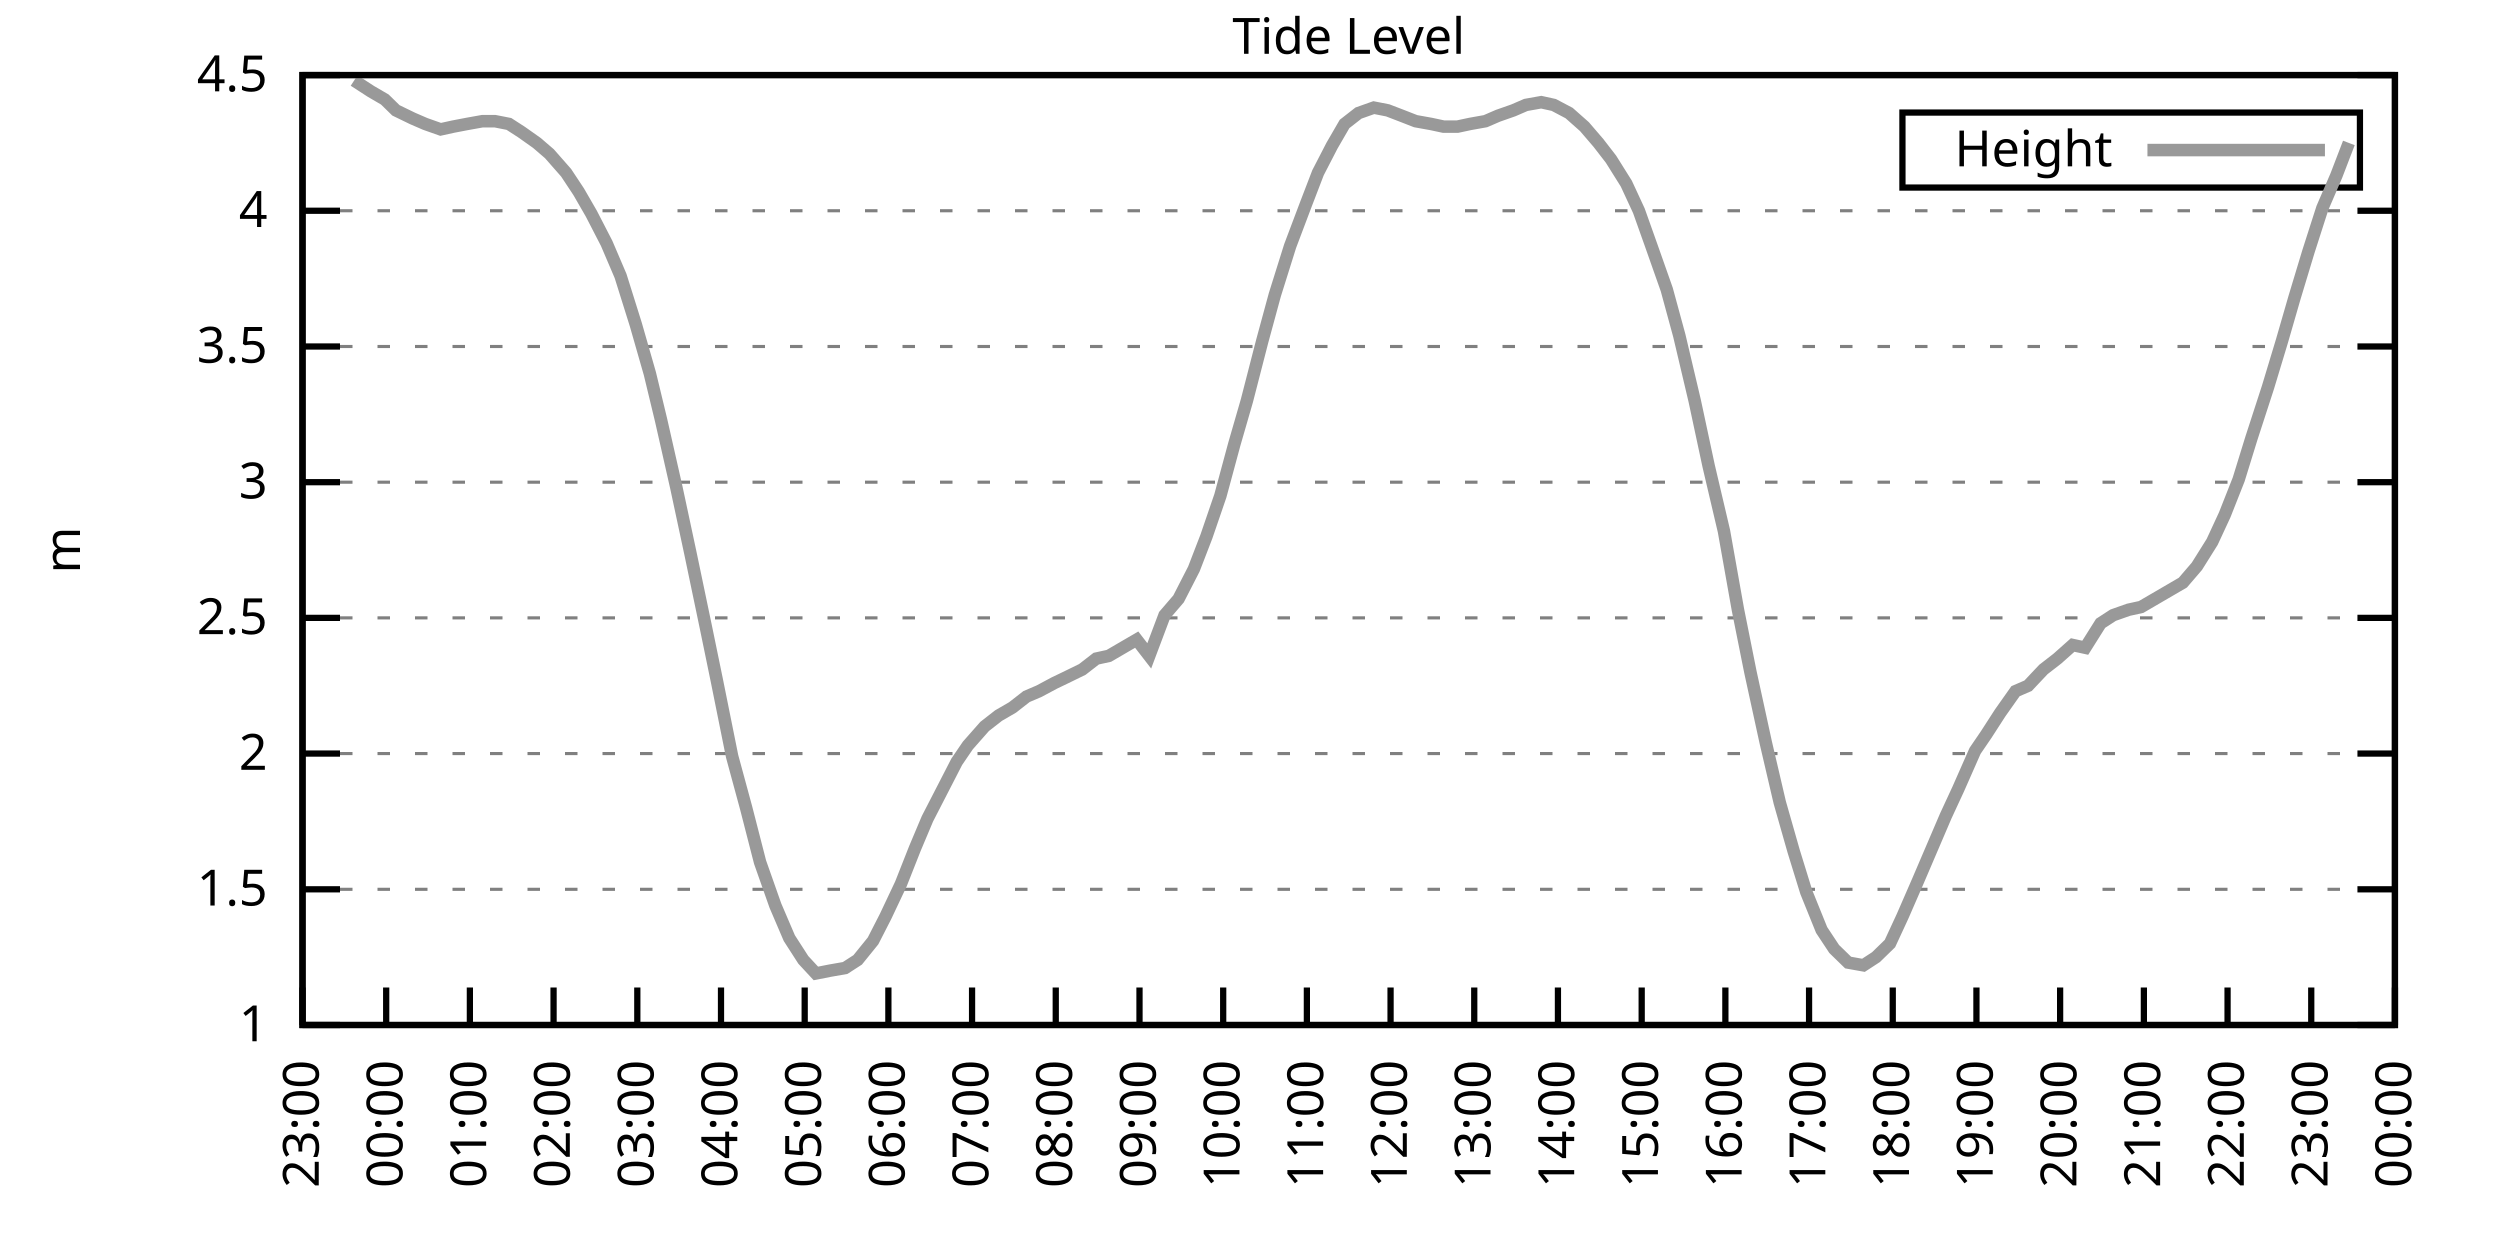
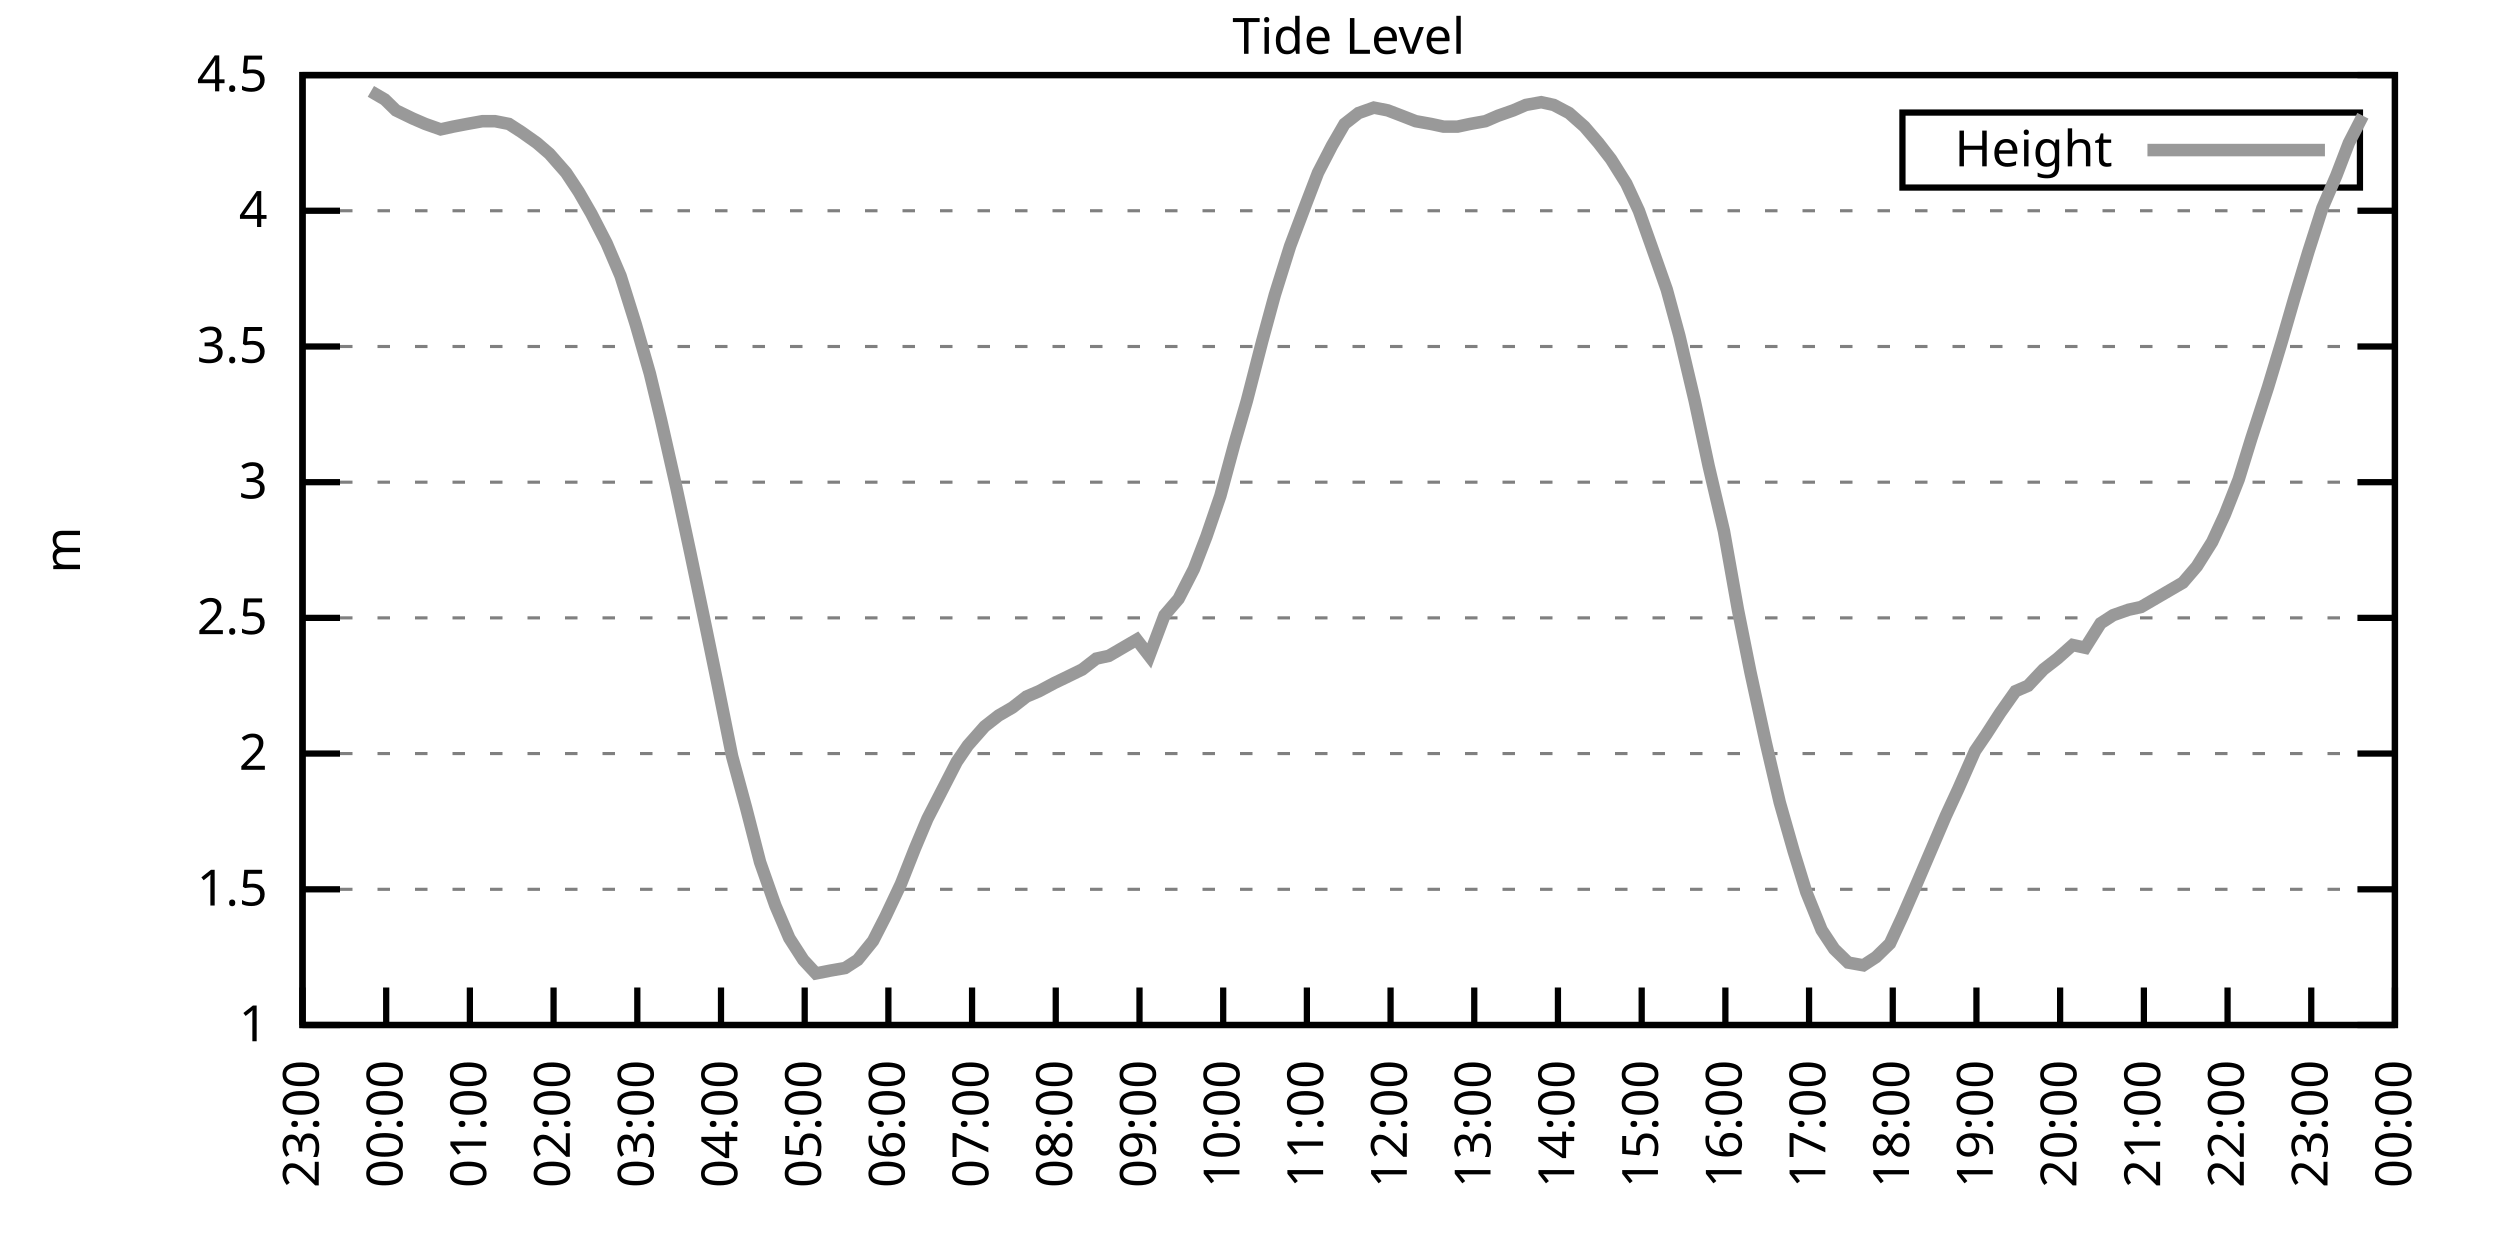
<svg xmlns="http://www.w3.org/2000/svg" xmlns:xlink="http://www.w3.org/1999/xlink" width="400" height="200" viewBox="0 0 400 200">
  <g id="gnuplot_canvas">
    <rect x="0" y="0" width="400" height="200" fill="none" />
    <defs>
      <circle id="gpDot" r="0.5" stroke-width="0.5" stroke="currentColor" />
      <path id="gpPt0" stroke-width="0.333" stroke="currentColor" d="M-1,0 h2 M0,-1 v2" />
      <path id="gpPt1" stroke-width="0.333" stroke="currentColor" d="M-1,-1 L1,1 M1,-1 L-1,1" />
      <path id="gpPt2" stroke-width="0.333" stroke="currentColor" d="M-1,0 L1,0 M0,-1 L0,1 M-1,-1 L1,1 M-1,1 L1,-1" />
      <rect id="gpPt3" stroke-width="0.333" stroke="currentColor" x="-1" y="-1" width="2" height="2" />
      <rect id="gpPt4" stroke-width="0.333" stroke="currentColor" fill="currentColor" x="-1" y="-1" width="2" height="2" />
      <circle id="gpPt5" stroke-width="0.333" stroke="currentColor" cx="0" cy="0" r="1" />
      <use xlink:href="#gpPt5" id="gpPt6" fill="currentColor" stroke="none" />
      <path id="gpPt7" stroke-width="0.333" stroke="currentColor" d="M0,-1.33 L-1.33,0.67 L1.33,0.67 z" />
      <use xlink:href="#gpPt7" id="gpPt8" fill="currentColor" stroke="none" />
      <use xlink:href="#gpPt7" id="gpPt9" stroke="currentColor" transform="rotate(180)" />
      <use xlink:href="#gpPt9" id="gpPt10" fill="currentColor" stroke="none" />
      <use xlink:href="#gpPt3" id="gpPt11" stroke="currentColor" transform="rotate(45)" />
      <use xlink:href="#gpPt11" id="gpPt12" fill="currentColor" stroke="none" />
      <path id="gpPt13" stroke-width="0.333" stroke="currentColor" d="M0,1.330 L1.265,0.411 L0.782,-1.067 L-0.782,-1.076 L-1.265,0.411 z" />
      <use xlink:href="#gpPt13" id="gpPt14" fill="currentColor" stroke="none" />
      <filter id="textbox" filterUnits="objectBoundingBox" x="0" y="0" height="1" width="1">
        <feFlood flood-color="white" flood-opacity="1" result="bgnd" />
        <feComposite in="SourceGraphic" in2="bgnd" operator="atop" />
      </filter>
      <filter id="greybox" filterUnits="objectBoundingBox" x="0" y="0" height="1" width="1">
        <feFlood flood-color="lightgrey" flood-opacity="1" result="grey" />
        <feComposite in="SourceGraphic" in2="grey" operator="atop" />
      </filter>
    </defs>
    <g fill="none" color="white" stroke="currentColor" stroke-width="1.00" stroke-linecap="butt" stroke-linejoin="miter">
</g>
    <g fill="none" color="black" stroke="currentColor" stroke-width="1.00" stroke-linecap="butt" stroke-linejoin="miter">
      <g stroke="none" shape-rendering="crispEdges">
        <polygon fill="rgb(255, 255, 255)" points="48.40,164.00 383.18,164.00 383.18,12.02 48.40,12.02 " />
      </g>
    </g>
    <g fill="none" color="black" stroke="currentColor" stroke-width="1.00" stroke-linecap="butt" stroke-linejoin="miter">
</g>
    <g fill="none" color="black" stroke="black" stroke-width="0.50" stroke-linecap="butt" stroke-linejoin="miter">
</g>
    <g fill="none" color="gray" stroke="currentColor" stroke-width="0.50" stroke-linecap="butt" stroke-linejoin="miter">
      <path stroke="gray" stroke-dasharray="2,4" class="gridline" d="M48.40,164.00 L383.19,164.00  " />
    </g>
    <g fill="none" color="gray" stroke="gray" stroke-width="1.00" stroke-linecap="butt" stroke-linejoin="miter">
</g>
    <g fill="none" color="black" stroke="currentColor" stroke-width="1.00" stroke-linecap="butt" stroke-linejoin="miter">
      <path stroke="black" d="M48.40,164.00 L54.40,164.00 M383.19,164.00 L377.19,164.00  " />
      <g transform="translate(42.80,166.60)" stroke="none" fill="black" font-family="Sans" font-size="8.00" text-anchor="end">
        <text>
          <tspan font-family="Sans"> 1</tspan>
        </text>
      </g>
    </g>
    <g fill="none" color="black" stroke="currentColor" stroke-width="1.00" stroke-linecap="butt" stroke-linejoin="miter">
</g>
    <g fill="none" color="black" stroke="black" stroke-width="0.50" stroke-linecap="butt" stroke-linejoin="miter">
</g>
    <g fill="none" color="gray" stroke="currentColor" stroke-width="0.50" stroke-linecap="butt" stroke-linejoin="miter">
      <path stroke="gray" stroke-dasharray="2,4" class="gridline" d="M48.40,142.29 L383.19,142.29  " />
    </g>
    <g fill="none" color="gray" stroke="gray" stroke-width="1.00" stroke-linecap="butt" stroke-linejoin="miter">
</g>
    <g fill="none" color="black" stroke="currentColor" stroke-width="1.00" stroke-linecap="butt" stroke-linejoin="miter">
      <path stroke="black" d="M48.40,142.29 L54.40,142.29 M383.19,142.29 L377.19,142.29  " />
      <g transform="translate(42.80,144.89)" stroke="none" fill="black" font-family="Sans" font-size="8.00" text-anchor="end">
        <text>
          <tspan font-family="Sans"> 1.5</tspan>
        </text>
      </g>
    </g>
    <g fill="none" color="black" stroke="currentColor" stroke-width="1.00" stroke-linecap="butt" stroke-linejoin="miter">
</g>
    <g fill="none" color="black" stroke="black" stroke-width="0.50" stroke-linecap="butt" stroke-linejoin="miter">
</g>
    <g fill="none" color="gray" stroke="currentColor" stroke-width="0.50" stroke-linecap="butt" stroke-linejoin="miter">
      <path stroke="gray" stroke-dasharray="2,4" class="gridline" d="M48.40,120.57 L383.19,120.57  " />
    </g>
    <g fill="none" color="gray" stroke="gray" stroke-width="1.00" stroke-linecap="butt" stroke-linejoin="miter">
</g>
    <g fill="none" color="black" stroke="currentColor" stroke-width="1.00" stroke-linecap="butt" stroke-linejoin="miter">
      <path stroke="black" d="M48.40,120.57 L54.40,120.57 M383.19,120.57 L377.19,120.57  " />
      <g transform="translate(42.80,123.17)" stroke="none" fill="black" font-family="Sans" font-size="8.00" text-anchor="end">
        <text>
          <tspan font-family="Sans"> 2</tspan>
        </text>
      </g>
    </g>
    <g fill="none" color="black" stroke="currentColor" stroke-width="1.00" stroke-linecap="butt" stroke-linejoin="miter">
</g>
    <g fill="none" color="black" stroke="black" stroke-width="0.50" stroke-linecap="butt" stroke-linejoin="miter">
</g>
    <g fill="none" color="gray" stroke="currentColor" stroke-width="0.50" stroke-linecap="butt" stroke-linejoin="miter">
      <path stroke="gray" stroke-dasharray="2,4" class="gridline" d="M48.40,98.86 L383.19,98.86  " />
    </g>
    <g fill="none" color="gray" stroke="gray" stroke-width="1.00" stroke-linecap="butt" stroke-linejoin="miter">
</g>
    <g fill="none" color="black" stroke="currentColor" stroke-width="1.00" stroke-linecap="butt" stroke-linejoin="miter">
      <path stroke="black" d="M48.40,98.86 L54.40,98.86 M383.19,98.86 L377.19,98.86  " />
      <g transform="translate(42.80,101.46)" stroke="none" fill="black" font-family="Sans" font-size="8.00" text-anchor="end">
        <text>
          <tspan font-family="Sans"> 2.5</tspan>
        </text>
      </g>
    </g>
    <g fill="none" color="black" stroke="currentColor" stroke-width="1.00" stroke-linecap="butt" stroke-linejoin="miter">
</g>
    <g fill="none" color="black" stroke="black" stroke-width="0.50" stroke-linecap="butt" stroke-linejoin="miter">
</g>
    <g fill="none" color="gray" stroke="currentColor" stroke-width="0.50" stroke-linecap="butt" stroke-linejoin="miter">
      <path stroke="gray" stroke-dasharray="2,4" class="gridline" d="M48.40,77.15 L383.19,77.15  " />
    </g>
    <g fill="none" color="gray" stroke="gray" stroke-width="1.00" stroke-linecap="butt" stroke-linejoin="miter">
</g>
    <g fill="none" color="black" stroke="currentColor" stroke-width="1.00" stroke-linecap="butt" stroke-linejoin="miter">
      <path stroke="black" d="M48.40,77.15 L54.40,77.15 M383.19,77.15 L377.19,77.15  " />
      <g transform="translate(42.80,79.75)" stroke="none" fill="black" font-family="Sans" font-size="8.00" text-anchor="end">
        <text>
          <tspan font-family="Sans"> 3</tspan>
        </text>
      </g>
    </g>
    <g fill="none" color="black" stroke="currentColor" stroke-width="1.00" stroke-linecap="butt" stroke-linejoin="miter">
</g>
    <g fill="none" color="black" stroke="black" stroke-width="0.50" stroke-linecap="butt" stroke-linejoin="miter">
</g>
    <g fill="none" color="gray" stroke="currentColor" stroke-width="0.50" stroke-linecap="butt" stroke-linejoin="miter">
      <path stroke="gray" stroke-dasharray="2,4" class="gridline" d="M48.40,55.44 L383.19,55.44  " />
    </g>
    <g fill="none" color="gray" stroke="gray" stroke-width="1.00" stroke-linecap="butt" stroke-linejoin="miter">
</g>
    <g fill="none" color="black" stroke="currentColor" stroke-width="1.00" stroke-linecap="butt" stroke-linejoin="miter">
      <path stroke="black" d="M48.40,55.44 L54.40,55.44 M383.19,55.44 L377.19,55.44  " />
      <g transform="translate(42.80,58.04)" stroke="none" fill="black" font-family="Sans" font-size="8.00" text-anchor="end">
        <text>
          <tspan font-family="Sans"> 3.5</tspan>
        </text>
      </g>
    </g>
    <g fill="none" color="black" stroke="currentColor" stroke-width="1.00" stroke-linecap="butt" stroke-linejoin="miter">
</g>
    <g fill="none" color="black" stroke="black" stroke-width="0.50" stroke-linecap="butt" stroke-linejoin="miter">
</g>
    <g fill="none" color="gray" stroke="currentColor" stroke-width="0.50" stroke-linecap="butt" stroke-linejoin="miter">
      <path stroke="gray" stroke-dasharray="2,4" class="gridline" d="M48.40,33.72 L383.19,33.72  " />
    </g>
    <g fill="none" color="gray" stroke="gray" stroke-width="1.00" stroke-linecap="butt" stroke-linejoin="miter">
</g>
    <g fill="none" color="black" stroke="currentColor" stroke-width="1.00" stroke-linecap="butt" stroke-linejoin="miter">
      <path stroke="black" d="M48.40,33.72 L54.40,33.72 M383.19,33.72 L377.19,33.72  " />
      <g transform="translate(42.80,36.32)" stroke="none" fill="black" font-family="Sans" font-size="8.00" text-anchor="end">
        <text>
          <tspan font-family="Sans"> 4</tspan>
        </text>
      </g>
    </g>
    <g fill="none" color="black" stroke="currentColor" stroke-width="1.00" stroke-linecap="butt" stroke-linejoin="miter">
</g>
    <g fill="none" color="black" stroke="black" stroke-width="0.50" stroke-linecap="butt" stroke-linejoin="miter">
</g>
    <g fill="none" color="gray" stroke="currentColor" stroke-width="0.50" stroke-linecap="butt" stroke-linejoin="miter">
      <path stroke="gray" stroke-dasharray="2,4" class="gridline" d="M48.40,12.01 L383.19,12.01  " />
    </g>
    <g fill="none" color="gray" stroke="gray" stroke-width="1.00" stroke-linecap="butt" stroke-linejoin="miter">
</g>
    <g fill="none" color="black" stroke="currentColor" stroke-width="1.00" stroke-linecap="butt" stroke-linejoin="miter">
      <path stroke="black" d="M48.40,12.01 L54.40,12.01 M383.19,12.01 L377.19,12.01  " />
      <g transform="translate(42.80,14.61)" stroke="none" fill="black" font-family="Sans" font-size="8.00" text-anchor="end">
        <text>
          <tspan font-family="Sans"> 4.5</tspan>
        </text>
      </g>
    </g>
    <g fill="none" color="black" stroke="currentColor" stroke-width="1.00" stroke-linecap="butt" stroke-linejoin="miter">
      <path stroke="black" d="M48.40,164.00 L48.40,158.00  " />
      <g transform="translate(51.00,169.60) rotate(270.00)" stroke="none" fill="black" font-family="Sans" font-size="8.00" text-anchor="end">
        <text>
          <tspan font-family="Sans">23:00</tspan>
        </text>
      </g>
    </g>
    <g fill="none" color="black" stroke="currentColor" stroke-width="1.00" stroke-linecap="butt" stroke-linejoin="miter">
      <path stroke="black" d="M61.79,164.00 L61.79,158.00  " />
      <g transform="translate(64.39,169.60) rotate(270.00)" stroke="none" fill="black" font-family="Sans" font-size="8.00" text-anchor="end">
        <text>
          <tspan font-family="Sans">00:00</tspan>
        </text>
      </g>
    </g>
    <g fill="none" color="black" stroke="currentColor" stroke-width="1.00" stroke-linecap="butt" stroke-linejoin="miter">
      <path stroke="black" d="M75.18,164.00 L75.18,158.00  " />
      <g transform="translate(77.78,169.60) rotate(270.00)" stroke="none" fill="black" font-family="Sans" font-size="8.00" text-anchor="end">
        <text>
          <tspan font-family="Sans">01:00</tspan>
        </text>
      </g>
    </g>
    <g fill="none" color="black" stroke="currentColor" stroke-width="1.00" stroke-linecap="butt" stroke-linejoin="miter">
      <path stroke="black" d="M88.57,164.00 L88.57,158.00  " />
      <g transform="translate(91.17,169.60) rotate(270.00)" stroke="none" fill="black" font-family="Sans" font-size="8.00" text-anchor="end">
        <text>
          <tspan font-family="Sans">02:00</tspan>
        </text>
      </g>
    </g>
    <g fill="none" color="black" stroke="currentColor" stroke-width="1.00" stroke-linecap="butt" stroke-linejoin="miter">
      <path stroke="black" d="M101.97,164.00 L101.97,158.00  " />
      <g transform="translate(104.57,169.60) rotate(270.00)" stroke="none" fill="black" font-family="Sans" font-size="8.00" text-anchor="end">
        <text>
          <tspan font-family="Sans">03:00</tspan>
        </text>
      </g>
    </g>
    <g fill="none" color="black" stroke="currentColor" stroke-width="1.00" stroke-linecap="butt" stroke-linejoin="miter">
      <path stroke="black" d="M115.36,164.00 L115.36,158.00  " />
      <g transform="translate(117.96,169.60) rotate(270.00)" stroke="none" fill="black" font-family="Sans" font-size="8.00" text-anchor="end">
        <text>
          <tspan font-family="Sans">04:00</tspan>
        </text>
      </g>
    </g>
    <g fill="none" color="black" stroke="currentColor" stroke-width="1.00" stroke-linecap="butt" stroke-linejoin="miter">
      <path stroke="black" d="M128.75,164.00 L128.75,158.00  " />
      <g transform="translate(131.35,169.60) rotate(270.00)" stroke="none" fill="black" font-family="Sans" font-size="8.00" text-anchor="end">
        <text>
          <tspan font-family="Sans">05:00</tspan>
        </text>
      </g>
    </g>
    <g fill="none" color="black" stroke="currentColor" stroke-width="1.00" stroke-linecap="butt" stroke-linejoin="miter">
      <path stroke="black" d="M142.14,164.00 L142.14,158.00  " />
      <g transform="translate(144.74,169.60) rotate(270.00)" stroke="none" fill="black" font-family="Sans" font-size="8.00" text-anchor="end">
        <text>
          <tspan font-family="Sans">06:00</tspan>
        </text>
      </g>
    </g>
    <g fill="none" color="black" stroke="currentColor" stroke-width="1.00" stroke-linecap="butt" stroke-linejoin="miter">
      <path stroke="black" d="M155.53,164.00 L155.53,158.00  " />
      <g transform="translate(158.13,169.60) rotate(270.00)" stroke="none" fill="black" font-family="Sans" font-size="8.00" text-anchor="end">
        <text>
          <tspan font-family="Sans">07:00</tspan>
        </text>
      </g>
    </g>
    <g fill="none" color="black" stroke="currentColor" stroke-width="1.00" stroke-linecap="butt" stroke-linejoin="miter">
      <path stroke="black" d="M168.92,164.00 L168.92,158.00  " />
      <g transform="translate(171.52,169.60) rotate(270.00)" stroke="none" fill="black" font-family="Sans" font-size="8.00" text-anchor="end">
        <text>
          <tspan font-family="Sans">08:00</tspan>
        </text>
      </g>
    </g>
    <g fill="none" color="black" stroke="currentColor" stroke-width="1.00" stroke-linecap="butt" stroke-linejoin="miter">
      <path stroke="black" d="M182.32,164.00 L182.32,158.00  " />
      <g transform="translate(184.92,169.60) rotate(270.00)" stroke="none" fill="black" font-family="Sans" font-size="8.00" text-anchor="end">
        <text>
          <tspan font-family="Sans">09:00</tspan>
        </text>
      </g>
    </g>
    <g fill="none" color="black" stroke="currentColor" stroke-width="1.00" stroke-linecap="butt" stroke-linejoin="miter">
      <path stroke="black" d="M195.71,164.00 L195.71,158.00  " />
      <g transform="translate(198.31,169.60) rotate(270.00)" stroke="none" fill="black" font-family="Sans" font-size="8.00" text-anchor="end">
        <text>
          <tspan font-family="Sans">10:00</tspan>
        </text>
      </g>
    </g>
    <g fill="none" color="black" stroke="currentColor" stroke-width="1.00" stroke-linecap="butt" stroke-linejoin="miter">
      <path stroke="black" d="M209.10,164.00 L209.10,158.00  " />
      <g transform="translate(211.70,169.60) rotate(270.00)" stroke="none" fill="black" font-family="Sans" font-size="8.00" text-anchor="end">
        <text>
          <tspan font-family="Sans">11:00</tspan>
        </text>
      </g>
    </g>
    <g fill="none" color="black" stroke="currentColor" stroke-width="1.00" stroke-linecap="butt" stroke-linejoin="miter">
      <path stroke="black" d="M222.49,164.00 L222.49,158.00  " />
      <g transform="translate(225.09,169.60) rotate(270.00)" stroke="none" fill="black" font-family="Sans" font-size="8.00" text-anchor="end">
        <text>
          <tspan font-family="Sans">12:00</tspan>
        </text>
      </g>
    </g>
    <g fill="none" color="black" stroke="currentColor" stroke-width="1.00" stroke-linecap="butt" stroke-linejoin="miter">
      <path stroke="black" d="M235.88,164.00 L235.88,158.00  " />
      <g transform="translate(238.48,169.60) rotate(270.00)" stroke="none" fill="black" font-family="Sans" font-size="8.00" text-anchor="end">
        <text>
          <tspan font-family="Sans">13:00</tspan>
        </text>
      </g>
    </g>
    <g fill="none" color="black" stroke="currentColor" stroke-width="1.00" stroke-linecap="butt" stroke-linejoin="miter">
      <path stroke="black" d="M249.27,164.00 L249.27,158.00  " />
      <g transform="translate(251.87,169.60) rotate(270.00)" stroke="none" fill="black" font-family="Sans" font-size="8.00" text-anchor="end">
        <text>
          <tspan font-family="Sans">14:00</tspan>
        </text>
      </g>
    </g>
    <g fill="none" color="black" stroke="currentColor" stroke-width="1.00" stroke-linecap="butt" stroke-linejoin="miter">
      <path stroke="black" d="M262.67,164.00 L262.67,158.00  " />
      <g transform="translate(265.27,169.60) rotate(270.00)" stroke="none" fill="black" font-family="Sans" font-size="8.00" text-anchor="end">
        <text>
          <tspan font-family="Sans">15:00</tspan>
        </text>
      </g>
    </g>
    <g fill="none" color="black" stroke="currentColor" stroke-width="1.00" stroke-linecap="butt" stroke-linejoin="miter">
      <path stroke="black" d="M276.06,164.00 L276.06,158.00  " />
      <g transform="translate(278.66,169.60) rotate(270.00)" stroke="none" fill="black" font-family="Sans" font-size="8.00" text-anchor="end">
        <text>
          <tspan font-family="Sans">16:00</tspan>
        </text>
      </g>
    </g>
    <g fill="none" color="black" stroke="currentColor" stroke-width="1.00" stroke-linecap="butt" stroke-linejoin="miter">
      <path stroke="black" d="M289.45,164.00 L289.45,158.00  " />
      <g transform="translate(292.05,169.60) rotate(270.00)" stroke="none" fill="black" font-family="Sans" font-size="8.00" text-anchor="end">
        <text>
          <tspan font-family="Sans">17:00</tspan>
        </text>
      </g>
    </g>
    <g fill="none" color="black" stroke="currentColor" stroke-width="1.00" stroke-linecap="butt" stroke-linejoin="miter">
      <path stroke="black" d="M302.84,164.00 L302.84,158.00  " />
      <g transform="translate(305.44,169.60) rotate(270.00)" stroke="none" fill="black" font-family="Sans" font-size="8.00" text-anchor="end">
        <text>
          <tspan font-family="Sans">18:00</tspan>
        </text>
      </g>
    </g>
    <g fill="none" color="black" stroke="currentColor" stroke-width="1.00" stroke-linecap="butt" stroke-linejoin="miter">
      <path stroke="black" d="M316.23,164.00 L316.23,158.00  " />
      <g transform="translate(318.83,169.60) rotate(270.00)" stroke="none" fill="black" font-family="Sans" font-size="8.00" text-anchor="end">
        <text>
          <tspan font-family="Sans">19:00</tspan>
        </text>
      </g>
    </g>
    <g fill="none" color="black" stroke="currentColor" stroke-width="1.00" stroke-linecap="butt" stroke-linejoin="miter">
      <path stroke="black" d="M329.62,164.00 L329.62,158.00  " />
      <g transform="translate(332.22,169.60) rotate(270.00)" stroke="none" fill="black" font-family="Sans" font-size="8.00" text-anchor="end">
        <text>
          <tspan font-family="Sans">20:00</tspan>
        </text>
      </g>
    </g>
    <g fill="none" color="black" stroke="currentColor" stroke-width="1.00" stroke-linecap="butt" stroke-linejoin="miter">
      <path stroke="black" d="M343.02,164.00 L343.02,158.00  " />
      <g transform="translate(345.62,169.60) rotate(270.00)" stroke="none" fill="black" font-family="Sans" font-size="8.00" text-anchor="end">
        <text>
          <tspan font-family="Sans">21:00</tspan>
        </text>
      </g>
    </g>
    <g fill="none" color="black" stroke="currentColor" stroke-width="1.00" stroke-linecap="butt" stroke-linejoin="miter">
      <path stroke="black" d="M356.41,164.00 L356.41,158.00  " />
      <g transform="translate(359.01,169.60) rotate(270.00)" stroke="none" fill="black" font-family="Sans" font-size="8.00" text-anchor="end">
        <text>
          <tspan font-family="Sans">22:00</tspan>
        </text>
      </g>
    </g>
    <g fill="none" color="black" stroke="currentColor" stroke-width="1.00" stroke-linecap="butt" stroke-linejoin="miter">
      <path stroke="black" d="M369.80,164.00 L369.80,158.00  " />
      <g transform="translate(372.40,169.60) rotate(270.00)" stroke="none" fill="black" font-family="Sans" font-size="8.00" text-anchor="end">
        <text>
          <tspan font-family="Sans">23:00</tspan>
        </text>
      </g>
    </g>
    <g fill="none" color="black" stroke="currentColor" stroke-width="1.00" stroke-linecap="butt" stroke-linejoin="miter">
      <path stroke="black" d="M383.19,164.00 L383.19,158.00  " />
      <g transform="translate(385.79,169.60) rotate(270.00)" stroke="none" fill="black" font-family="Sans" font-size="8.00" text-anchor="end">
        <text>
          <tspan font-family="Sans">00:00</tspan>
        </text>
      </g>
    </g>
    <g fill="none" color="black" stroke="currentColor" stroke-width="1.00" stroke-linecap="butt" stroke-linejoin="miter">
</g>
    <g fill="none" color="black" stroke="currentColor" stroke-width="1.00" stroke-linecap="butt" stroke-linejoin="miter">
      <path stroke="black" d="M48.40,12.01 L48.40,164.00 L383.19,164.00 L383.19,12.01 L48.40,12.01 Z  " />
    </g>
    <g fill="none" color="black" stroke="currentColor" stroke-width="1.00" stroke-linecap="butt" stroke-linejoin="miter">
</g>
    <g fill="none" color="black" stroke="currentColor" stroke-width="1.00" stroke-linecap="butt" stroke-linejoin="miter">
      <path stroke="black" d="M304.39,30.01 L304.39,18.01 L377.59,18.01 L377.59,30.01 L304.39,30.01 Z  " />
    </g>
    <g id="Tide_level_plot_1">
      <g fill="none" color="white" stroke="black" stroke-width="2.00" stroke-linecap="butt" stroke-linejoin="miter">
</g>
      <g fill="none" color="black" stroke="currentColor" stroke-width="2.00" stroke-linecap="butt" stroke-linejoin="miter">
        <g transform="translate(337.99,26.61)" stroke="none" fill="black" font-family="Sans" font-size="8.00" text-anchor="end">
          <text>
            <tspan font-family="Sans">Height</tspan>
          </text>
        </g>
      </g>
      <g fill="none" color="black" stroke="currentColor" stroke-width="2.00" stroke-linecap="butt" stroke-linejoin="miter">
-         <path stroke="rgb(153, 153, 153)" d="M343.59,24.01 L371.99,24.01 M56.66,12.88 L59.34,14.62 L61.57,15.92 L63.35,17.66 L66.03,18.96 L68.04,19.83   L70.50,20.70 L72.50,20.26 L74.74,19.83 L77.19,19.39 L79.20,19.39 L81.43,19.83 L83.44,21.13 L85.90,22.87   L87.91,24.60 L90.58,27.64 L92.59,30.68 L94.60,34.16 L97.06,38.93 L99.29,44.15 L101.74,51.96 L103.98,59.78   L105.76,67.16 L108.22,78.02 L110.45,88.44 L112.90,100.16 L114.69,108.85 L117.14,121.01 L119.38,129.26 L121.61,137.94   L124.06,144.89 L126.29,150.10 L128.53,153.58 L130.54,155.75 L132.77,155.31 L135.22,154.88 L137.23,153.58 L139.69,150.54   L141.69,146.63 L144.15,141.42 L146.38,135.77 L148.39,131.00 L150.85,126.22 L153.08,121.88 L154.86,119.27 L157.54,116.23   L159.77,114.49 L162.01,113.19 L164.24,111.45 L166.25,110.59 L168.70,109.28 L170.49,108.42 L173.17,107.11 L175.40,105.38   L177.41,104.94 L179.64,103.64 L181.87,102.34 L183.88,104.94 L186.33,98.43 L188.57,95.82 L191.02,91.04 L193.03,85.83   L195.26,79.32 L197.49,71.07 L199.50,64.12 L201.96,54.57 L203.97,47.18 L206.42,39.37 L208.88,32.85 L210.88,27.64   L213.12,23.30 L215.13,19.83 L217.36,18.09 L219.81,17.22 L222.04,17.66 L224.28,18.52 L226.51,19.39 L228.96,19.83   L230.97,20.26 L233.20,20.26 L235.21,19.83 L237.67,19.39 L239.68,18.52 L242.13,17.66 L244.14,16.79 L246.60,16.35   L248.60,16.79 L251.06,18.09 L253.51,20.26 L255.75,22.87 L257.76,25.47 L260.21,29.38 L262.22,33.72 L264.23,39.37   L266.68,46.32 L268.69,53.70 L271.15,64.12 L273.38,74.54 L275.83,84.97 L278.07,97.56 L280.07,107.55 L282.53,118.84   L284.76,128.39 L286.99,136.21 L289.00,142.72 L291.46,148.80 L293.47,151.84 L295.70,154.01 L298.15,154.45 L300.16,153.14   L302.39,150.97 L304.40,146.63 L306.86,140.98 L309.09,135.77 L311.32,130.56 L313.33,126.22 L316.01,120.14 L317.79,117.53   L320.03,114.06 L322.48,110.59 L324.49,109.72 L326.95,107.11 L329.18,105.38 L331.63,103.20 L333.64,103.64 L336.10,99.73   L338.10,98.43 L340.56,97.56 L342.57,97.12 L344.80,95.82 L347.03,94.52 L349.26,93.22 L351.50,90.61 L353.95,86.70   L355.96,82.36 L358.19,76.71 L360.20,70.20 L362.88,61.95 L365.11,54.57 L367.12,47.62 L369.35,40.24 L371.58,33.29   L373.82,28.08 L375.82,22.87  " />
+         <path stroke="rgb(153, 153, 153)" d="M343.59,24.01 L371.99,24.01 M59.34,14.62 L61.57,15.92 L63.35,17.66 L66.03,18.96 L68.04,19.83 L70.50,20.70   L72.50,20.26 L74.74,19.83 L77.19,19.39 L79.20,19.39 L81.43,19.83 L83.44,21.13 L85.90,22.87 L87.91,24.60   L90.58,27.64 L92.59,30.68 L94.60,34.16 L97.06,38.93 L99.29,44.15 L101.74,51.96 L103.98,59.78 L105.76,67.16   L108.22,78.02 L110.45,88.44 L112.90,100.16 L114.69,108.85 L117.14,121.01 L119.38,129.26 L121.61,137.94 L124.06,144.89   L126.29,150.10 L128.53,153.58 L130.54,155.75 L132.77,155.31 L135.22,154.88 L137.23,153.58 L139.69,150.54 L141.69,146.63   L144.15,141.42 L146.38,135.77 L148.39,131.00 L150.85,126.22 L153.08,121.88 L154.86,119.27 L157.54,116.23 L159.77,114.49   L162.01,113.19 L164.24,111.45 L166.25,110.59 L168.70,109.28 L170.49,108.42 L173.17,107.11 L175.40,105.38 L177.41,104.94   L179.64,103.64 L181.87,102.34 L183.88,104.94 L186.33,98.43 L188.57,95.82 L191.02,91.04 L193.03,85.83 L195.26,79.32   L197.49,71.07 L199.50,64.12 L201.96,54.57 L203.97,47.18 L206.42,39.37 L208.88,32.85 L210.88,27.64 L213.12,23.30   L215.13,19.83 L217.36,18.09 L219.81,17.22 L222.04,17.66 L224.28,18.52 L226.51,19.39 L228.96,19.83 L230.97,20.26   L233.20,20.26 L235.21,19.83 L237.67,19.39 L239.68,18.52 L242.13,17.66 L244.14,16.79 L246.60,16.35 L248.60,16.79   L251.06,18.09 L253.51,20.26 L255.75,22.87 L257.76,25.47 L260.21,29.38 L262.22,33.72 L264.23,39.37 L266.68,46.32   L268.69,53.70 L271.15,64.12 L273.38,74.54 L275.83,84.97 L278.07,97.56 L280.07,107.55 L282.53,118.84 L284.76,128.39   L286.99,136.21 L289.00,142.72 L291.46,148.80 L293.47,151.84 L295.70,154.01 L298.15,154.45 L300.16,153.14 L302.39,150.97   L304.40,146.63 L306.86,140.98 L309.09,135.77 L311.32,130.56 L313.33,126.22 L316.01,120.14 L317.79,117.53 L320.03,114.06   L322.48,110.59 L324.49,109.72 L326.95,107.11 L329.18,105.38 L331.63,103.20 L333.64,103.64 L336.10,99.73 L338.10,98.43   L340.56,97.56 L342.57,97.12 L344.80,95.82 L347.03,94.52 L349.26,93.22 L351.50,90.61 L353.95,86.70 L355.96,82.36   L358.19,76.71 L360.20,70.20 L362.88,61.95 L365.11,54.57 L367.12,47.62 L369.35,40.24 L371.58,33.29 L373.82,28.08   L375.82,22.87 L378.06,18.52  " />
      </g>
    </g>
    <g fill="none" color="black" stroke="currentColor" stroke-width="2.00" stroke-linecap="butt" stroke-linejoin="miter">
</g>
    <g fill="none" color="black" stroke="black" stroke-width="1.00" stroke-linecap="butt" stroke-linejoin="miter">
</g>
    <g fill="none" color="black" stroke="currentColor" stroke-width="1.00" stroke-linecap="butt" stroke-linejoin="miter">
      <path stroke="black" d="M48.40,12.01 L48.40,164.00 L383.19,164.00 L383.19,12.01 L48.40,12.01 Z  " />
      <g transform="translate(12.80,88.01) rotate(270.00)" stroke="none" fill="black" font-family="Sans" font-size="8.00" text-anchor="middle">
        <text>
          <tspan font-family="Sans">m</tspan>
        </text>
      </g>
    </g>
    <g fill="none" color="black" stroke="currentColor" stroke-width="1.00" stroke-linecap="butt" stroke-linejoin="miter">
</g>
    <g fill="none" color="black" stroke="currentColor" stroke-width="1.00" stroke-linecap="butt" stroke-linejoin="miter">
      <g transform="translate(215.79,8.61)" stroke="none" fill="black" font-family="Sans" font-size="8.00" text-anchor="middle">
        <text>
          <tspan font-family="Sans">Tide Level</tspan>
        </text>
      </g>
    </g>
    <g fill="none" color="black" stroke="currentColor" stroke-width="1.00" stroke-linecap="butt" stroke-linejoin="miter">
</g>
  </g>
</svg>
